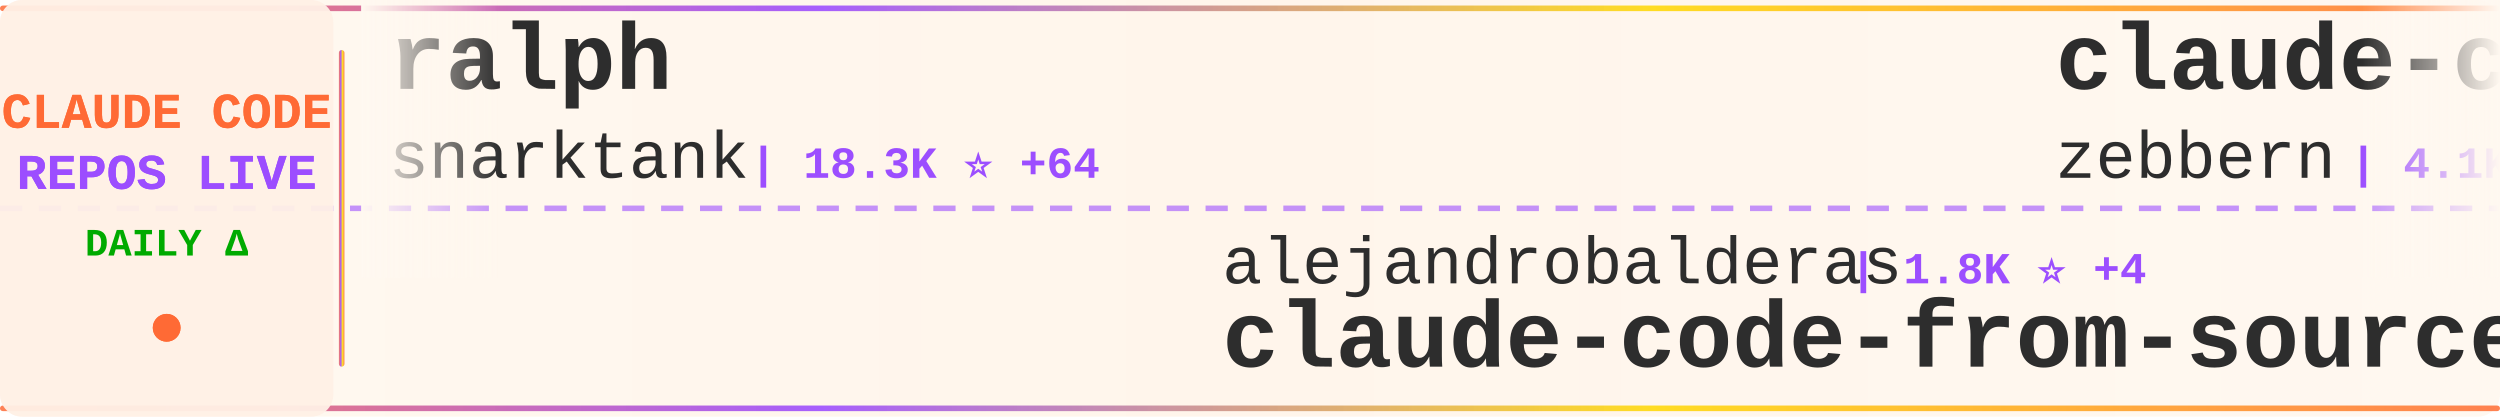
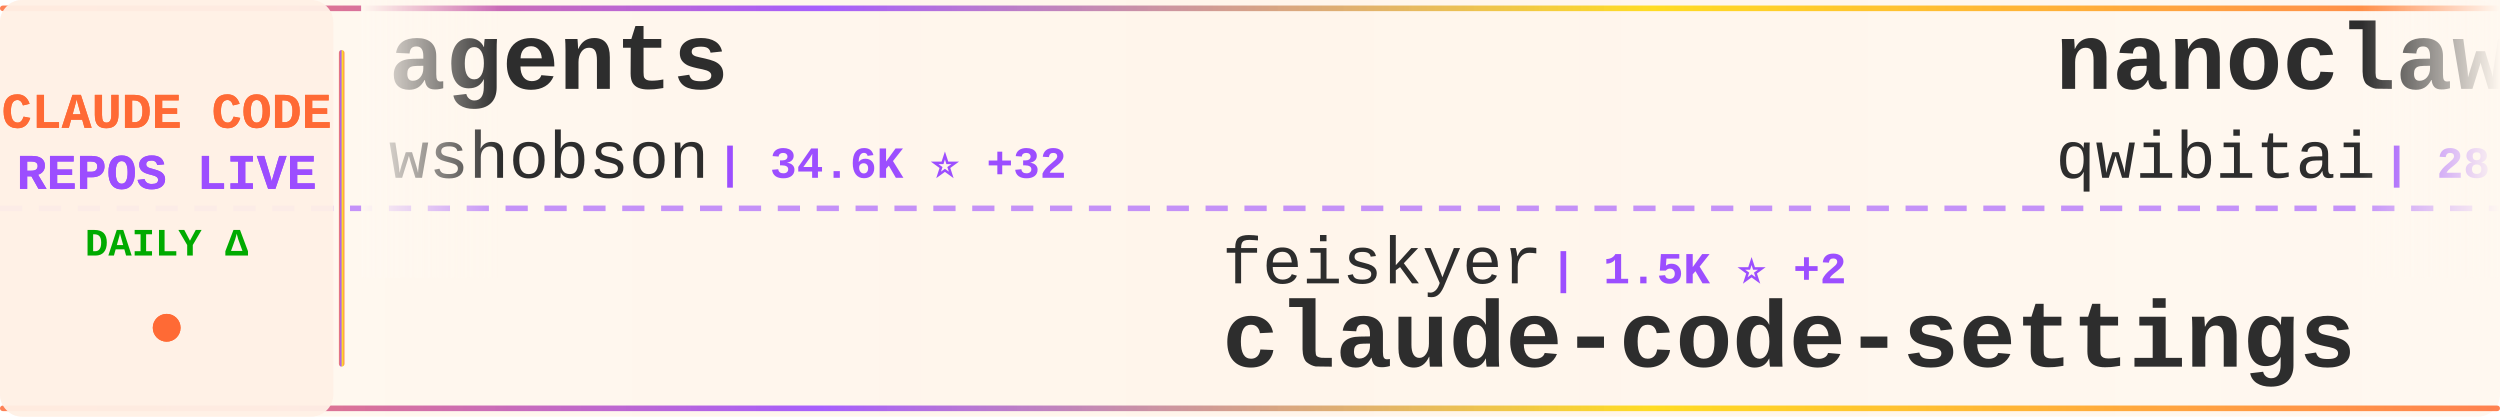
<svg xmlns="http://www.w3.org/2000/svg" width="900" height="150">
  <defs>
    <linearGradient id="tickerBg" x1="0%" y1="0%" x2="100%" y2="0%">
      <stop offset="0%" style="stop-color:#fff8f0;stop-opacity:0.98" />
      <stop offset="50%" style="stop-color:#fff5eb;stop-opacity:1" />
      <stop offset="100%" style="stop-color:#fff8f0;stop-opacity:0.98" />
    </linearGradient>
    <linearGradient id="borderGrad" x1="0%" y1="0%" x2="100%" y2="0%">
      <stop offset="0%" style="stop-color:#FF6B35;stop-opacity:0.85">
        <animate attributeName="stop-opacity" values="0.85;1;0.85" dur="2s" repeatCount="indefinite" />
      </stop>
      <stop offset="33%" style="stop-color:#9C4EFF;stop-opacity:0.9">
        <animate attributeName="stop-opacity" values="0.9;1;0.9" dur="2.2s" repeatCount="indefinite" />
      </stop>
      <stop offset="66%" style="stop-color:#FFD700;stop-opacity:0.85">
        <animate attributeName="stop-opacity" values="0.85;1;0.85" dur="1.8s" repeatCount="indefinite" />
      </stop>
      <stop offset="100%" style="stop-color:#FF6B35;stop-opacity:0.85">
        <animate attributeName="stop-opacity" values="0.85;1;0.85" dur="2s" repeatCount="indefinite" />
      </stop>
    </linearGradient>
    <filter id="textGlow">
      <feGaussianBlur stdDeviation="0.15" result="coloredBlur" />
      <feMerge>
        <feMergeNode in="coloredBlur" />
        <feMergeNode in="SourceGraphic" />
      </feMerge>
    </filter>
    <filter id="metricGlow">
      <feGaussianBlur stdDeviation="0.2" result="coloredBlur" />
      <feMerge>
        <feMergeNode in="coloredBlur" />
        <feMergeNode in="SourceGraphic" />
      </feMerge>
    </filter>
    <linearGradient id="leftFade" x1="0%" y1="0%" x2="100%" y2="0%">
      <stop offset="0%" style="stop-color:#fff8f0;stop-opacity:1" />
      <stop offset="100%" style="stop-color:#fff8f0;stop-opacity:0" />
    </linearGradient>
    <linearGradient id="rightFade" x1="0%" y1="0%" x2="100%" y2="0%">
      <stop offset="0%" style="stop-color:#fff8f0;stop-opacity:0" />
      <stop offset="100%" style="stop-color:#fff8f0;stop-opacity:1" />
    </linearGradient>
  </defs>
  <rect width="900" height="150" fill="url(#tickerBg)" rx="8" />
  <rect x="0" y="2" width="900" height="2" fill="url(#borderGrad)" rx="1" />
  <rect x="0" y="146" width="900" height="2" fill="url(#borderGrad)" rx="1" />
  <line x1="0" y1="75" x2="900" y2="75" stroke="#9C4EFF" stroke-width="2" stroke-dasharray="8 6" opacity="0.6" />
  <rect x="0" y="0" width="120" height="150" fill="#fff0e6" opacity="0.95" rx="8" />
  <text x="60" y="46" font-family="'Courier New', monospace" font-size="18" font-weight="bold" fill="#FF6B35" text-anchor="middle" filter="url(#textGlow)">
    CLAUDE CODE
  </text>
  <text x="60" y="68" font-family="'Courier New', monospace" font-size="18" font-weight="bold" fill="#9C4EFF" text-anchor="middle" filter="url(#textGlow)">
    REPOS LIVE
  </text>
  <text x="60" y="92" font-family="'Courier New', monospace" font-size="14" font-weight="bold" fill="#00aa00" text-anchor="middle">
    DAILY Δ
  </text>
  <circle cx="60" cy="118" r="5" fill="#FF6B35" filter="url(#metricGlow)">
    <animate attributeName="r" values="4;6;4" dur="1.5s" repeatCount="indefinite" />
    <animate attributeName="opacity" values="0.6;1;0.6" dur="1.5s" repeatCount="indefinite" />
  </circle>
  <rect x="122" y="18" width="2" height="114" fill="url(#borderGrad)" rx="1" />
  <clipPath id="tickerClip">
    <rect x="130" y="0" width="770" height="150" />
  </clipPath>
  <g clip-path="url(#tickerClip)">
    <g id="tickerItems">
      <animateTransform attributeName="transform" attributeType="XML" type="translate" from="0 0" to="-3000 0" dur="54s" repeatCount="indefinite" />
      <g transform="translate(0, 0)">
-         <text x="140" y="32" font-family="'Courier New', monospace" font-size="34" font-weight="bold" fill="#2d2d2d">ralph</text>
-         <text x="140" y="64" font-family="'Courier New', monospace" font-size="24" font-weight="normal" fill="#2d2d2d" opacity="1.0">snarktank</text>
-         <text x="270" y="64" font-family="'Courier New', monospace" font-size="16" font-weight="bold" fill="#9C4EFF"> | 18.3K ⭐ +64</text>
+         <text x="140" y="32" font-family="'Courier New', monospace" font-size="34" font-weight="bold" fill="#2d2d2d">agents</text>
+         <text x="140" y="64" font-family="'Courier New', monospace" font-size="24" font-weight="normal" fill="#2d2d2d" opacity="1.0">wshobson</text>
+         <text x="258" y="64" font-family="'Courier New', monospace" font-size="16" font-weight="bold" fill="#9C4EFF"> | 34.6K ⭐ +32</text>
      </g>
      <g transform="translate(300, 0)">
-         <text x="140" y="102" font-family="'Courier New', monospace" font-size="24" font-weight="normal" fill="#2d2d2d" opacity="1.0">alejandrobalderas</text>
-         <text x="366" y="102" font-family="'Courier New', monospace" font-size="16" font-weight="bold" fill="#9C4EFF"> | 1.8K ⭐ +4</text>
-         <text x="140" y="132" font-family="'Courier New', monospace" font-size="34" font-weight="bold" fill="#2d2d2d">claude-code-from-source</text>
+         <text x="140" y="102" font-family="'Courier New', monospace" font-size="24" font-weight="normal" fill="#2d2d2d" opacity="1.0">feiskyer</text>
+         <text x="258" y="102" font-family="'Courier New', monospace" font-size="16" font-weight="bold" fill="#9C4EFF"> | 1.5K ⭐ +2</text>
+         <text x="140" y="132" font-family="'Courier New', monospace" font-size="34" font-weight="bold" fill="#2d2d2d">claude-code-settings</text>
      </g>
      <g transform="translate(600, 0)">
-         <text x="140" y="32" font-family="'Courier New', monospace" font-size="34" font-weight="bold" fill="#2d2d2d">claude-code-guide</text>
-         <text x="140" y="64" font-family="'Courier New', monospace" font-size="24" font-weight="normal" fill="#2d2d2d" opacity="1.0">zebbern</text>
-         <text x="246" y="64" font-family="'Courier New', monospace" font-size="16" font-weight="bold" fill="#9C4EFF"> | 4.1K ⭐ +4</text>
+         <text x="140" y="32" font-family="'Courier New', monospace" font-size="34" font-weight="bold" fill="#2d2d2d">nanoclaw</text>
+         <text x="140" y="64" font-family="'Courier New', monospace" font-size="24" font-weight="normal" fill="#2d2d2d" opacity="1.0">qwibitai</text>
+         <text x="258" y="64" font-family="'Courier New', monospace" font-size="16" font-weight="bold" fill="#9C4EFF"> | 28.5K ⭐ +45</text>
      </g>
      <g transform="translate(900, 0)">
-         <text x="140" y="102" font-family="'Courier New', monospace" font-size="24" font-weight="normal" fill="#2d2d2d" opacity="1.0">Pimzino</text>
-         <text x="246" y="102" font-family="'Courier New', monospace" font-size="16" font-weight="bold" fill="#9C4EFF"> | 3.7K ⭐ +2</text>
-         <text x="140" y="132" font-family="'Courier New', monospace" font-size="34" font-weight="bold" fill="#2d2d2d">claude-code-spec-workflo...</text>
+         <text x="140" y="102" font-family="'Courier New', monospace" font-size="24" font-weight="normal" fill="#2d2d2d" opacity="1.0">pedrohcgs</text>
+         <text x="270" y="102" font-family="'Courier New', monospace" font-size="16" font-weight="bold" fill="#9C4EFF"> | 1.0K ⭐ +4</text>
+         <text x="140" y="132" font-family="'Courier New', monospace" font-size="34" font-weight="bold" fill="#2d2d2d">claude-code-my-workflow</text>
      </g>
      <g transform="translate(1200, 0)">
-         <text x="140" y="32" font-family="'Courier New', monospace" font-size="34" font-weight="bold" fill="#2d2d2d">claude-skills</text>
-         <text x="140" y="64" font-family="'Courier New', monospace" font-size="24" font-weight="normal" fill="#2d2d2d" opacity="1.0">alirezarezvani</text>
-         <text x="330" y="64" font-family="'Courier New', monospace" font-size="16" font-weight="bold" fill="#9C4EFF"> | 13.4K ⭐ +103</text>
+         <text x="140" y="32" font-family="'Courier New', monospace" font-size="34" font-weight="bold" fill="#2d2d2d">edmunds-claude-code</text>
+         <text x="140" y="64" font-family="'Courier New', monospace" font-size="24" font-weight="normal" fill="#2d2d2d" opacity="1.0">edmund-io</text>
+         <text x="270" y="64" font-family="'Courier New', monospace" font-size="16" font-weight="bold" fill="#9C4EFF"> | 1.4K ⭐ +2</text>
      </g>
      <g transform="translate(1500, 0)">
-         <text x="140" y="102" font-family="'Courier New', monospace" font-size="24" font-weight="normal" fill="#2d2d2d" opacity="1.0">Maciek-roboblog</text>
-         <text x="342" y="102" font-family="'Courier New', monospace" font-size="16" font-weight="bold" fill="#9C4EFF"> | 7.9K ⭐ +10</text>
-         <text x="140" y="132" font-family="'Courier New', monospace" font-size="34" font-weight="bold" fill="#2d2d2d">Claude-Code-Usage-Monito...</text>
+         <text x="140" y="102" font-family="'Courier New', monospace" font-size="24" font-weight="normal" fill="#2d2d2d" opacity="1.0">huangserva</text>
+         <text x="282" y="102" font-family="'Courier New', monospace" font-size="16" font-weight="bold" fill="#9C4EFF"> | 568 ⭐</text>
+         <text x="140" y="132" font-family="'Courier New', monospace" font-size="34" font-weight="bold" fill="#2d2d2d">claude-code-cli</text>
      </g>
      <g transform="translate(1800, 0)">
-         <text x="140" y="32" font-family="'Courier New', monospace" font-size="34" font-weight="bold" fill="#2d2d2d">claude-code-prompts</text>
-         <text x="140" y="64" font-family="'Courier New', monospace" font-size="24" font-weight="normal" fill="#2d2d2d" opacity="1.0">repowise-dev</text>
-         <text x="306" y="64" font-family="'Courier New', monospace" font-size="16" font-weight="bold" fill="#9C4EFF"> | 983 ⭐ +1</text>
+         <text x="140" y="32" font-family="'Courier New', monospace" font-size="34" font-weight="bold" fill="#2d2d2d">claude-code-rust</text>
+         <text x="140" y="64" font-family="'Courier New', monospace" font-size="24" font-weight="normal" fill="#2d2d2d" opacity="1.0">lorryjovens-hub</text>
+         <text x="342" y="64" font-family="'Courier New', monospace" font-size="16" font-weight="bold" fill="#9C4EFF"> | 1.5K ⭐ +9</text>
      </g>
      <g transform="translate(2100, 0)">
-         <text x="140" y="102" font-family="'Courier New', monospace" font-size="24" font-weight="normal" fill="#2d2d2d" opacity="1.0">zstmfhy</text>
-         <text x="246" y="102" font-family="'Courier New', monospace" font-size="16" font-weight="bold" fill="#9C4EFF"> | 190 ⭐</text>
-         <text x="140" y="132" font-family="'Courier New', monospace" font-size="34" font-weight="bold" fill="#2d2d2d">Claude-code</text>
+         <text x="140" y="102" font-family="'Courier New', monospace" font-size="24" font-weight="normal" fill="#2d2d2d" opacity="1.0">wanshuiyin</text>
+         <text x="282" y="102" font-family="'Courier New', monospace" font-size="16" font-weight="bold" fill="#9C4EFF"> | 7.9K ⭐ +38</text>
+         <text x="140" y="132" font-family="'Courier New', monospace" font-size="34" font-weight="bold" fill="#2d2d2d">Auto-claude-code-researc...</text>
      </g>
      <g transform="translate(2400, 0)">
-         <text x="140" y="32" font-family="'Courier New', monospace" font-size="34" font-weight="bold" fill="#2d2d2d">antigravity-awesome-skil...</text>
-         <text x="140" y="64" font-family="'Courier New', monospace" font-size="24" font-weight="normal" fill="#2d2d2d" opacity="1.0">sickn33</text>
-         <text x="246" y="64" font-family="'Courier New', monospace" font-size="16" font-weight="bold" fill="#9C4EFF"> | 35.9K ⭐ +129</text>
+         <text x="140" y="32" font-family="'Courier New', monospace" font-size="34" font-weight="bold" fill="#2d2d2d">claude_code_src</text>
+         <text x="140" y="64" font-family="'Courier New', monospace" font-size="24" font-weight="normal" fill="#2d2d2d" opacity="1.0">ponponon</text>
+         <text x="258" y="64" font-family="'Courier New', monospace" font-size="16" font-weight="bold" fill="#9C4EFF"> | 2.2K ⭐</text>
      </g>
      <g transform="translate(2700, 0)">
-         <text x="140" y="102" font-family="'Courier New', monospace" font-size="24" font-weight="normal" fill="#2d2d2d" opacity="1.0">forrestchang</text>
-         <text x="306" y="102" font-family="'Courier New', monospace" font-size="16" font-weight="bold" fill="#9C4EFF"> | 103.8K ⭐ +2.3K</text>
-         <text x="140" y="132" font-family="'Courier New', monospace" font-size="34" font-weight="bold" fill="#2d2d2d">andrej-karpathy-skills</text>
+         <text x="140" y="102" font-family="'Courier New', monospace" font-size="24" font-weight="normal" fill="#2d2d2d" opacity="1.0">disler</text>
+         <text x="234" y="102" font-family="'Courier New', monospace" font-size="16" font-weight="bold" fill="#9C4EFF"> | 3.6K ⭐ +3</text>
+         <text x="140" y="132" font-family="'Courier New', monospace" font-size="34" font-weight="bold" fill="#2d2d2d">claude-code-hooks-master...</text>
      </g>
      <g transform="translate(3000, 0)">
-         <text x="140" y="32" font-family="'Courier New', monospace" font-size="34" font-weight="bold" fill="#2d2d2d">ralph</text>
-         <text x="140" y="64" font-family="'Courier New', monospace" font-size="24" font-weight="normal" fill="#2d2d2d" opacity="1.0">snarktank</text>
-         <text x="270" y="64" font-family="'Courier New', monospace" font-size="16" font-weight="bold" fill="#9C4EFF"> | 18.3K ⭐ +64</text>
+         <text x="140" y="32" font-family="'Courier New', monospace" font-size="34" font-weight="bold" fill="#2d2d2d">agents</text>
+         <text x="140" y="64" font-family="'Courier New', monospace" font-size="24" font-weight="normal" fill="#2d2d2d" opacity="1.0">wshobson</text>
+         <text x="258" y="64" font-family="'Courier New', monospace" font-size="16" font-weight="bold" fill="#9C4EFF"> | 34.6K ⭐ +32</text>
      </g>
      <g transform="translate(3300, 0)">
-         <text x="140" y="102" font-family="'Courier New', monospace" font-size="24" font-weight="normal" fill="#2d2d2d" opacity="1.0">alejandrobalderas</text>
-         <text x="366" y="102" font-family="'Courier New', monospace" font-size="16" font-weight="bold" fill="#9C4EFF"> | 1.8K ⭐ +4</text>
-         <text x="140" y="132" font-family="'Courier New', monospace" font-size="34" font-weight="bold" fill="#2d2d2d">claude-code-from-source</text>
+         <text x="140" y="102" font-family="'Courier New', monospace" font-size="24" font-weight="normal" fill="#2d2d2d" opacity="1.0">feiskyer</text>
+         <text x="258" y="102" font-family="'Courier New', monospace" font-size="16" font-weight="bold" fill="#9C4EFF"> | 1.5K ⭐ +2</text>
+         <text x="140" y="132" font-family="'Courier New', monospace" font-size="34" font-weight="bold" fill="#2d2d2d">claude-code-settings</text>
      </g>
      <g transform="translate(3600, 0)">
-         <text x="140" y="32" font-family="'Courier New', monospace" font-size="34" font-weight="bold" fill="#2d2d2d">claude-code-guide</text>
-         <text x="140" y="64" font-family="'Courier New', monospace" font-size="24" font-weight="normal" fill="#2d2d2d" opacity="1.0">zebbern</text>
-         <text x="246" y="64" font-family="'Courier New', monospace" font-size="16" font-weight="bold" fill="#9C4EFF"> | 4.1K ⭐ +4</text>
+         <text x="140" y="32" font-family="'Courier New', monospace" font-size="34" font-weight="bold" fill="#2d2d2d">nanoclaw</text>
+         <text x="140" y="64" font-family="'Courier New', monospace" font-size="24" font-weight="normal" fill="#2d2d2d" opacity="1.0">qwibitai</text>
+         <text x="258" y="64" font-family="'Courier New', monospace" font-size="16" font-weight="bold" fill="#9C4EFF"> | 28.5K ⭐ +45</text>
      </g>
      <g transform="translate(3900, 0)">
-         <text x="140" y="102" font-family="'Courier New', monospace" font-size="24" font-weight="normal" fill="#2d2d2d" opacity="1.0">Pimzino</text>
-         <text x="246" y="102" font-family="'Courier New', monospace" font-size="16" font-weight="bold" fill="#9C4EFF"> | 3.7K ⭐ +2</text>
-         <text x="140" y="132" font-family="'Courier New', monospace" font-size="34" font-weight="bold" fill="#2d2d2d">claude-code-spec-workflo...</text>
+         <text x="140" y="102" font-family="'Courier New', monospace" font-size="24" font-weight="normal" fill="#2d2d2d" opacity="1.0">pedrohcgs</text>
+         <text x="270" y="102" font-family="'Courier New', monospace" font-size="16" font-weight="bold" fill="#9C4EFF"> | 1.0K ⭐ +4</text>
+         <text x="140" y="132" font-family="'Courier New', monospace" font-size="34" font-weight="bold" fill="#2d2d2d">claude-code-my-workflow</text>
      </g>
    </g>
  </g>
  <rect x="130" y="0" width="50" height="100" fill="url(#leftFade)" />
  <rect x="850" y="0" width="50" height="100" fill="url(#rightFade)" />
</svg>
